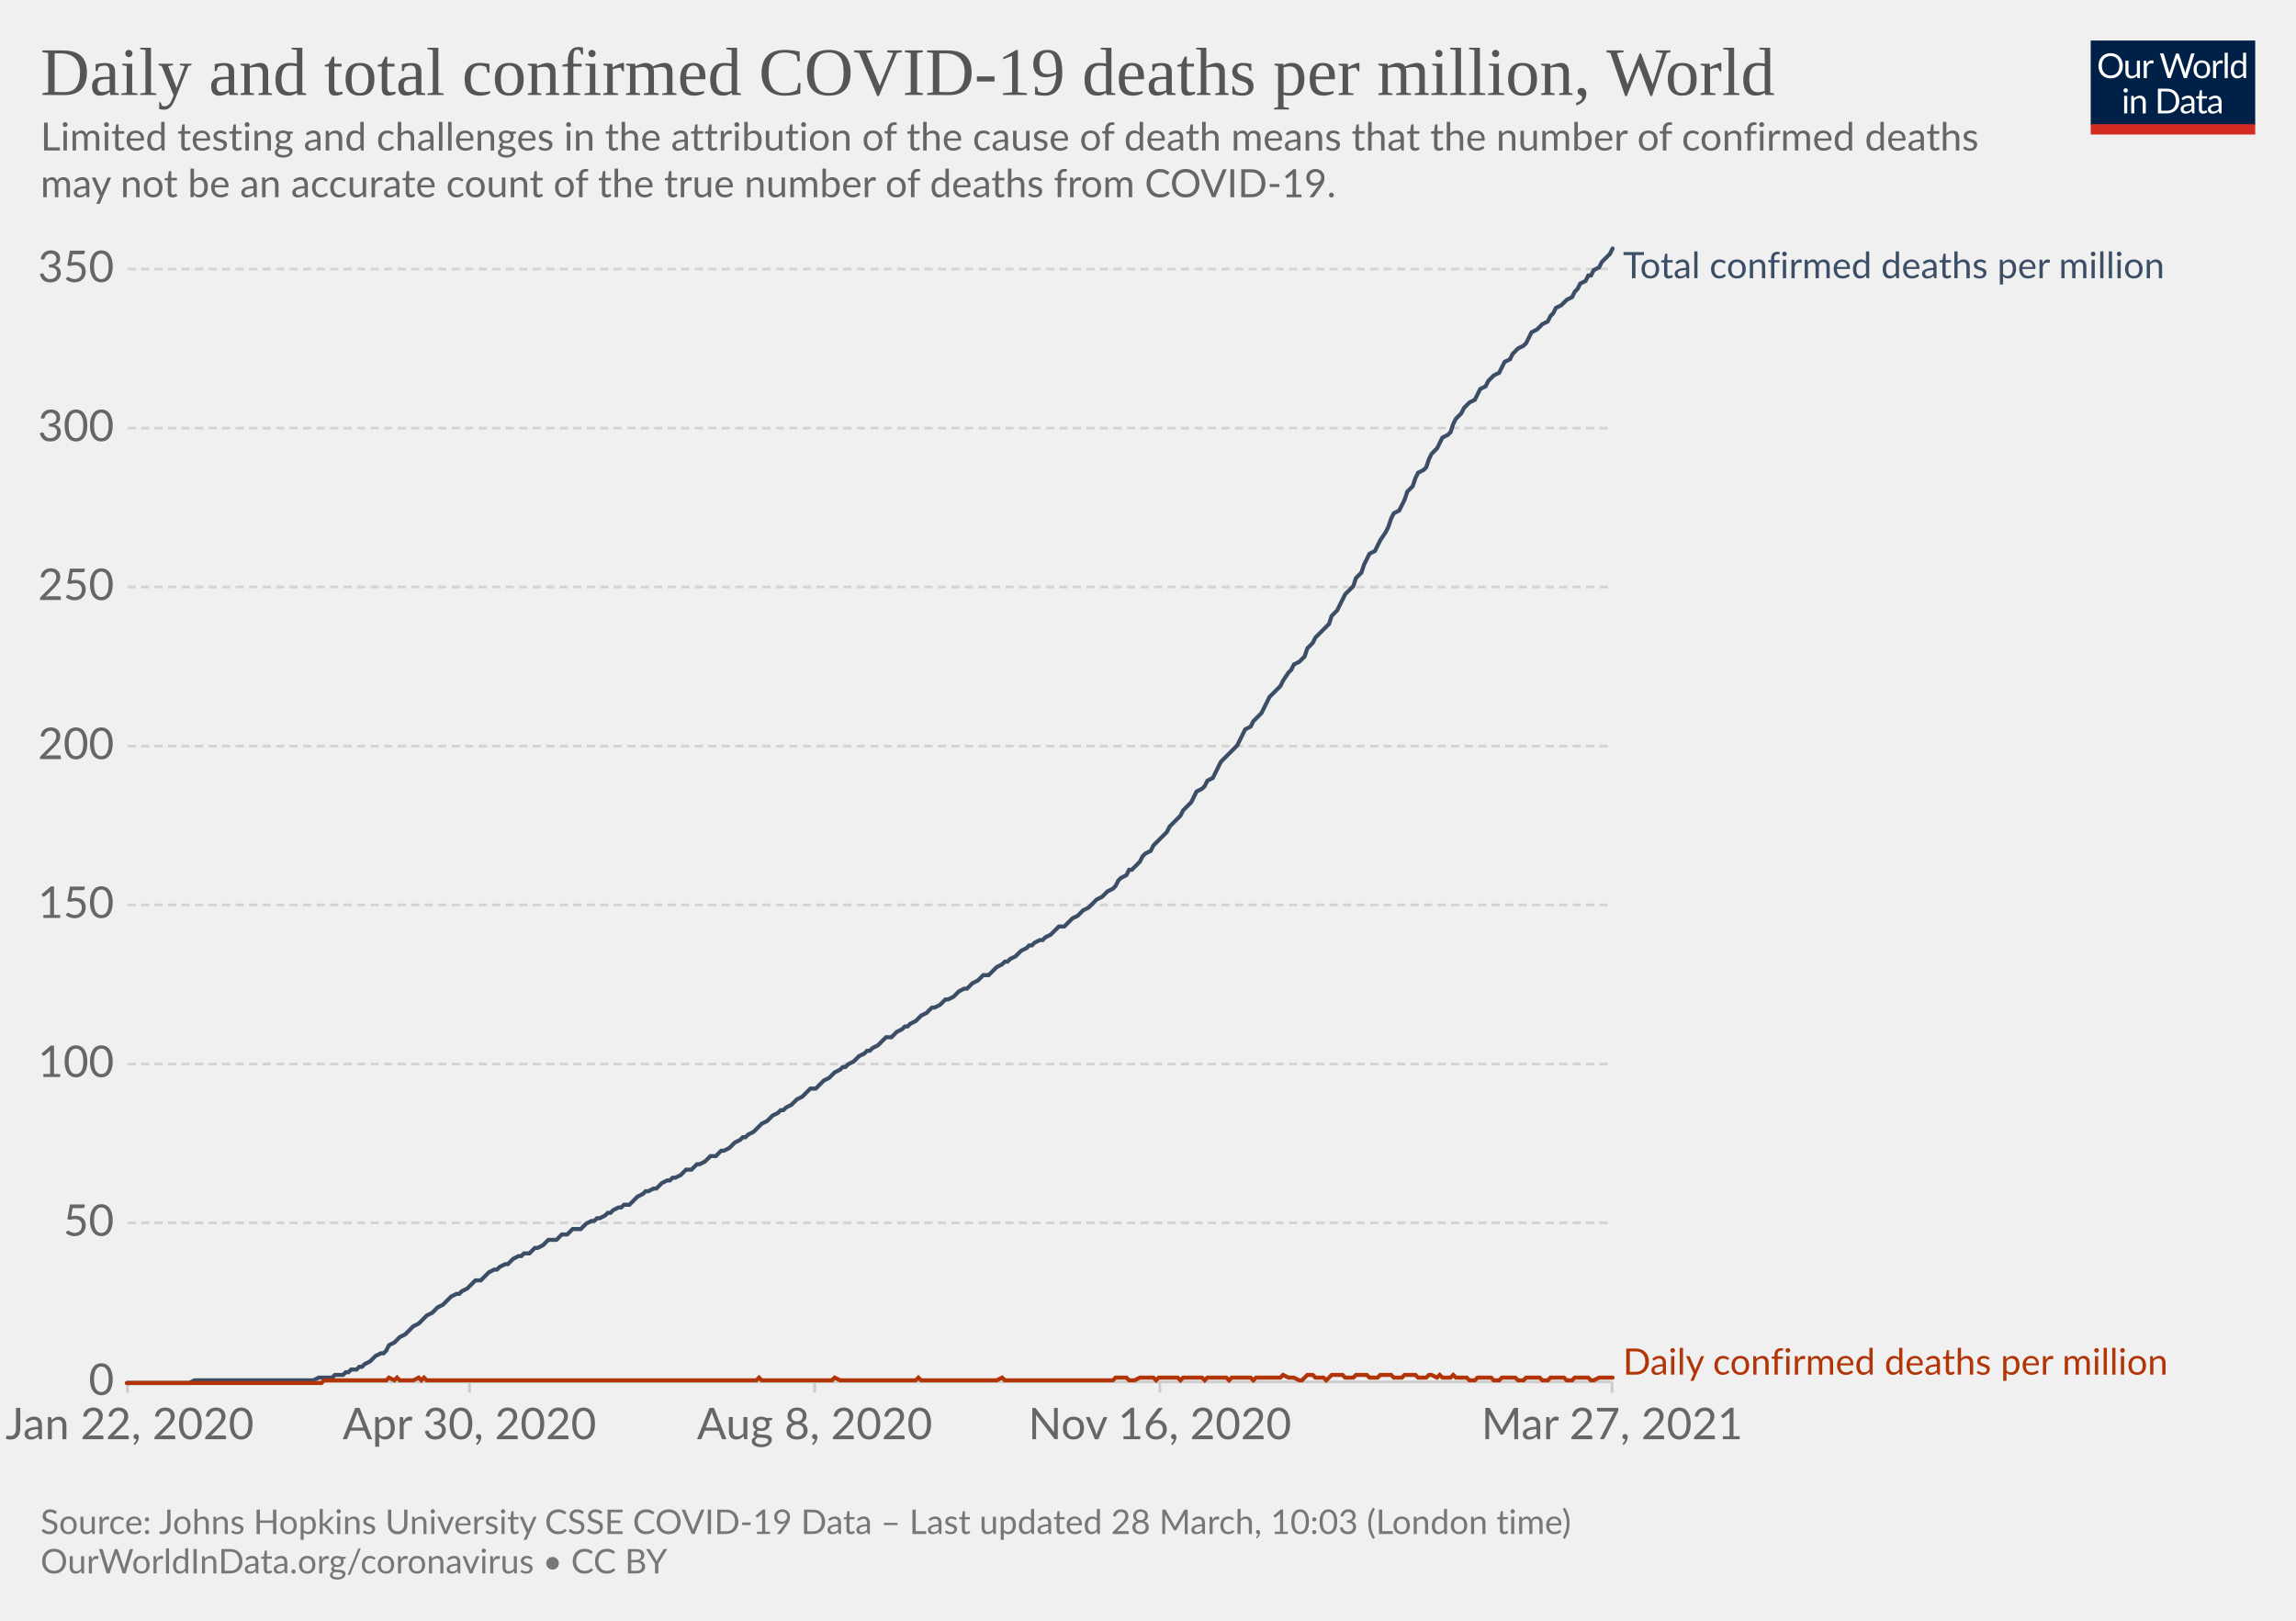
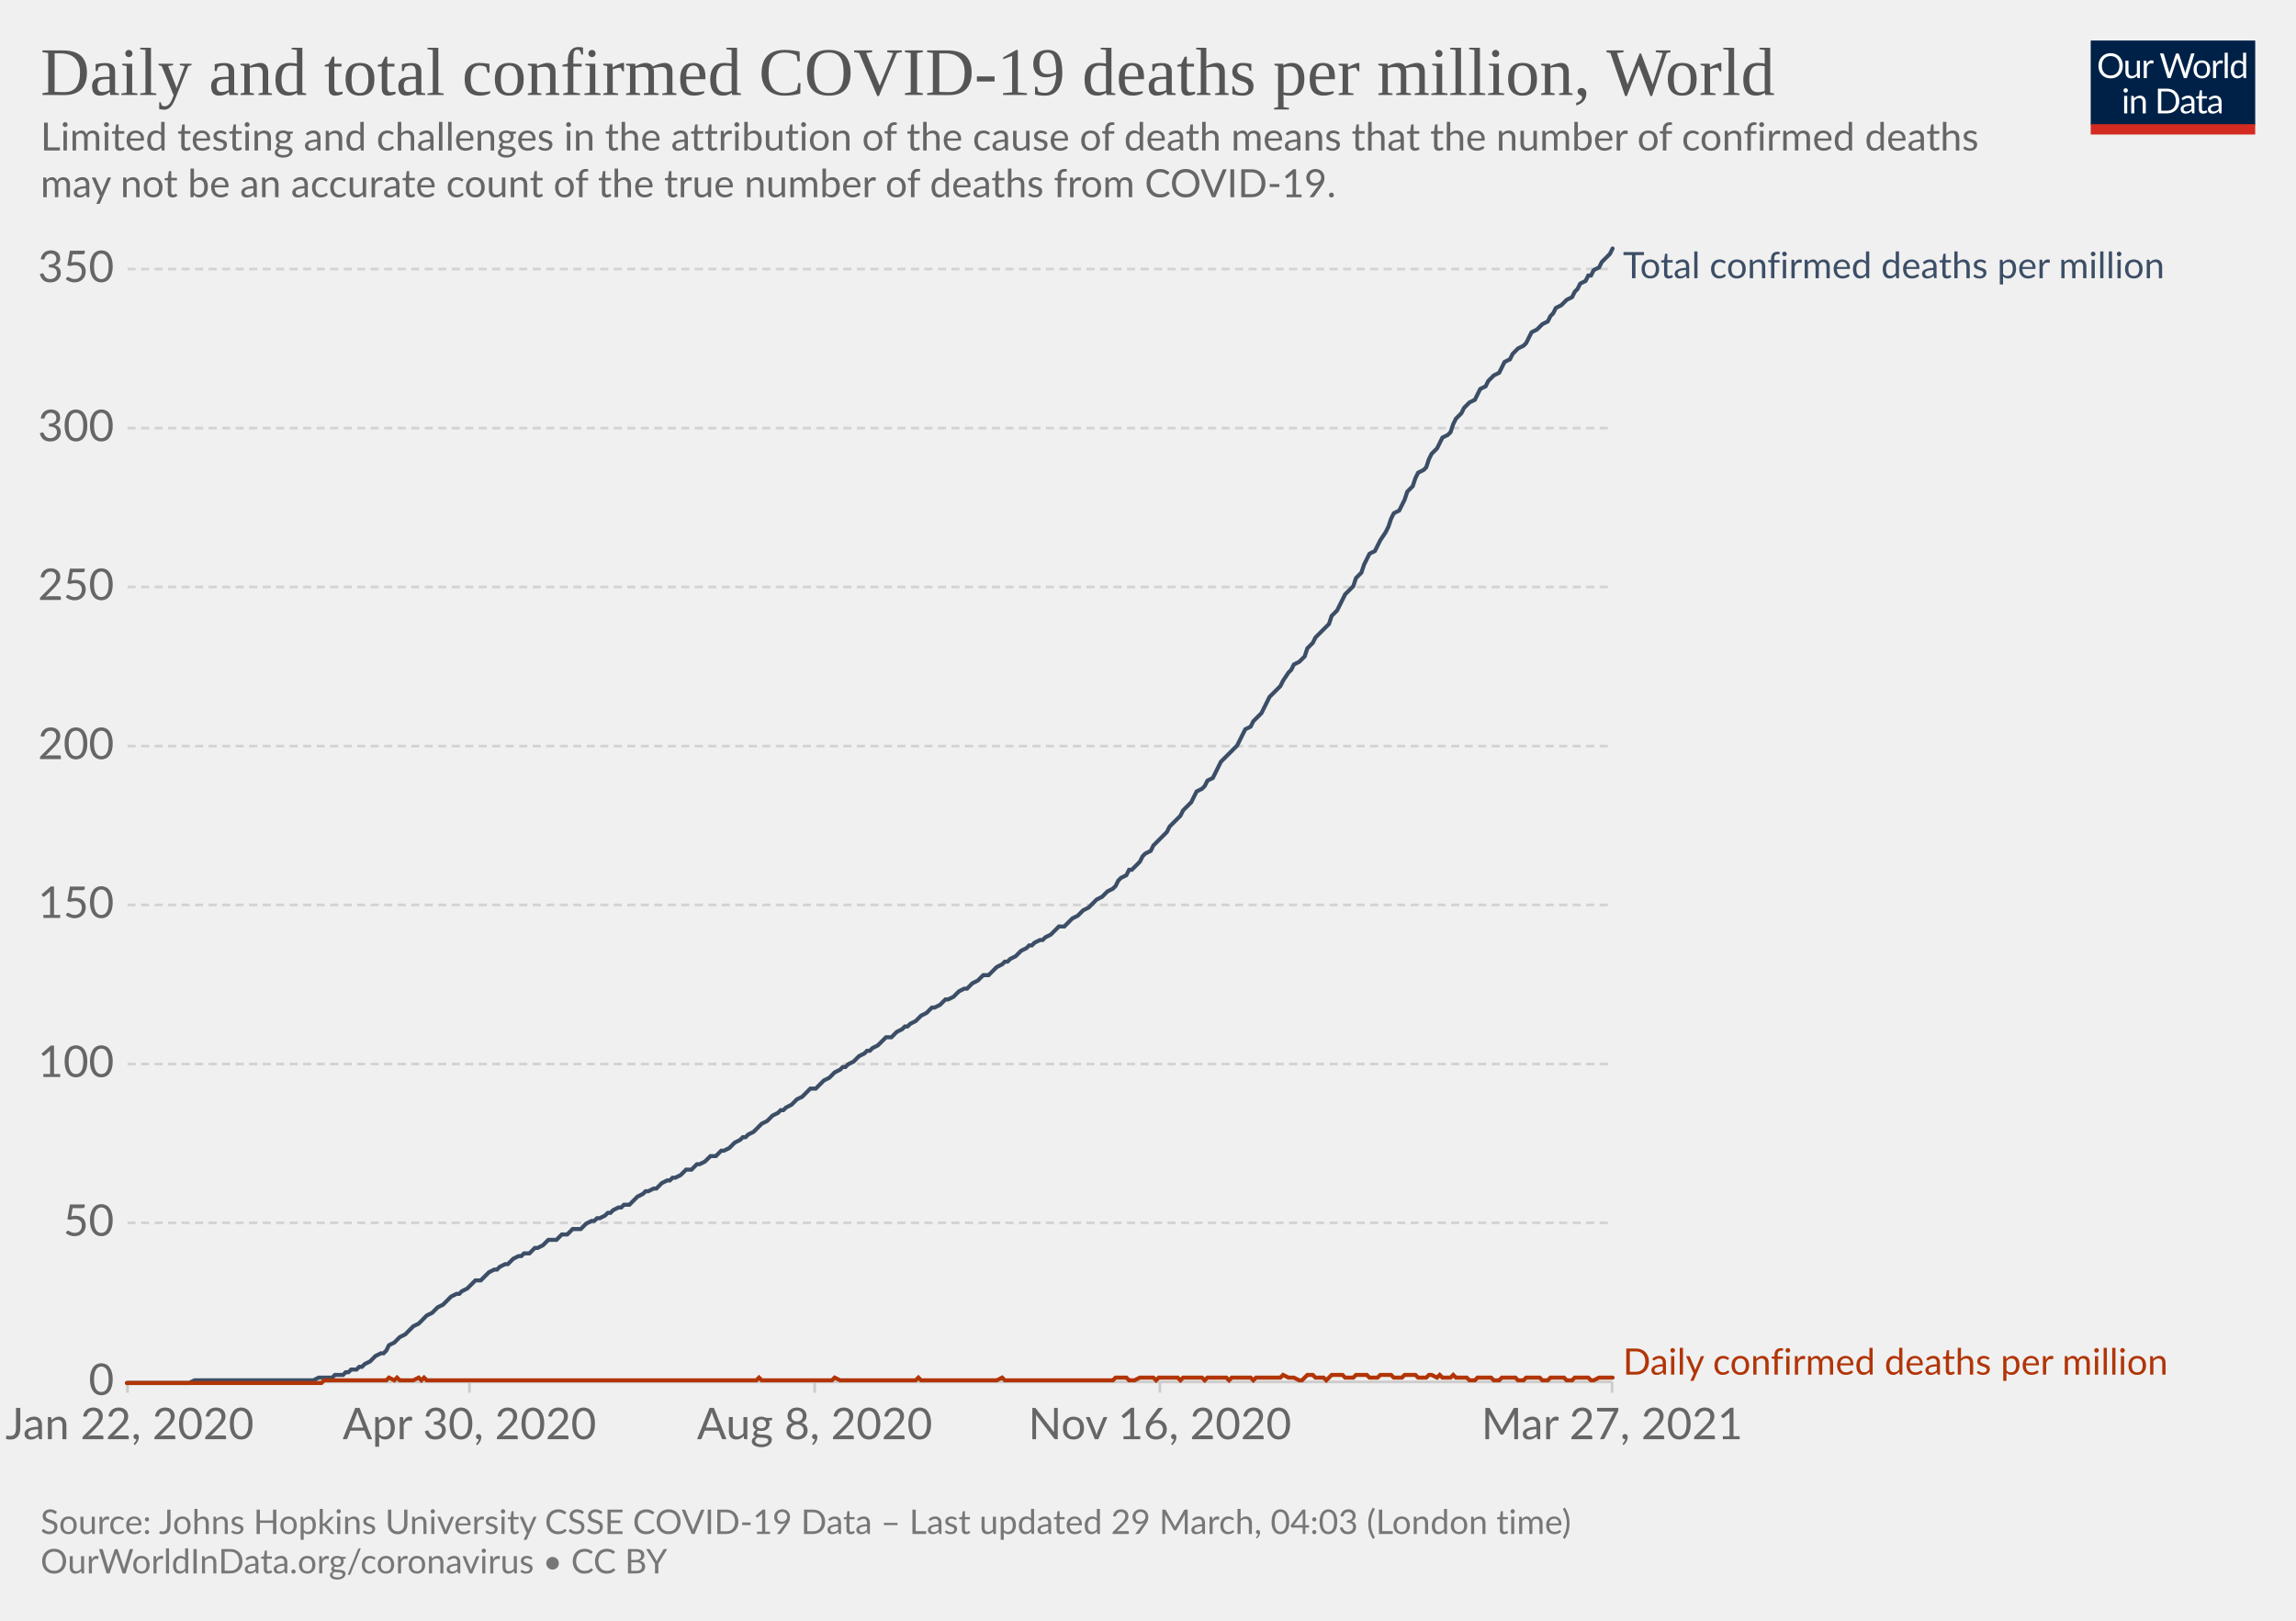
<svg xmlns="http://www.w3.org/2000/svg" version="1.1" style="background-color:#fff;-webkit-font-smoothing:antialiased" width="850" height="600" viewBox="0 0 850 600" font-family="Lato,'Helvetica Neue',Helvetica,Arial,sans-serif" font-size="18" text-rendering="optimizeLegibility">
  <g class="HeaderView">
    <g transform="matrix(.29 0 0 .29 774 15)">
      <svg className="owidLog" width="210" height="120" viewBox="0 0 210 120" fill="none">
        <g clip-path="url(#clip0)">
          <path d="M0 0h210v107.89H0V0z" fill="#002147" />
          <path d="M40.98 32.25c0 2.36-.38 4.53-1.12 6.51a14.26 14.26 0 01-8.1 8.4c-1.9.78-4.02 1.17-6.34 1.17a16.6 16.6 0 01-6.33-1.17 14.31 14.31 0 01-8.08-8.4 18.29 18.29 0 01-1.12-6.51c0-2.36.38-4.53 1.12-6.5.75-1.97 1.8-3.67 3.17-5.1a14.32 14.32 0 014.9-3.34c1.92-.8 4.03-1.19 6.34-1.19 2.32 0 4.43.4 6.34 1.19 1.92.8 3.56 1.9 4.93 3.34a14.87 14.87 0 013.17 5.1 18.1 18.1 0 011.12 6.5zm-4.38 0c0-1.94-.26-3.68-.8-5.22a10.91 10.91 0 00-2.24-3.89 9.68 9.68 0 00-3.52-2.46 11.95 11.95 0 00-4.62-.86c-1.68 0-3.21.28-4.6.86a9.88 9.88 0 00-3.54 2.46 10.91 10.91 0 00-2.24 3.9c-.53 1.53-.8 3.27-.8 5.2 0 1.94.27 3.68.8 5.22a11.17 11.17 0 002.24 3.9 10.01 10.01 0 003.55 2.44c1.38.56 2.9.83 4.6.83s3.24-.27 4.61-.83a9.8 9.8 0 003.52-2.44 11.17 11.17 0 002.25-3.9c.53-1.54.8-3.28.8-5.21zm26.22-6.54V48H60.5c-.56 0-.9-.27-1.05-.81l-.31-2.4a12.45 12.45 0 01-3.26 2.6c-1.2.64-2.58.96-4.13.96-1.22 0-2.3-.2-3.24-.6a6.52 6.52 0 01-2.33-1.7 7.37 7.37 0 01-1.43-2.67c-.3-1.04-.46-2.2-.46-3.45V25.7h3.91v14.22c0 1.68.38 2.99 1.15 3.91.77.93 1.96 1.39 3.54 1.39 1.16 0 2.24-.27 3.23-.82a10.42 10.42 0 002.8-2.28V25.7h3.91zm8.61 4.47a9.94 9.94 0 012.6-3.56 5.64 5.64 0 013.76-1.3c.47 0 .92.05 1.34.15.44.1.83.27 1.17.49l-.3 2.92c-.09.37-.3.55-.66.55-.2 0-.5-.04-.9-.13a6.21 6.21 0 00-3.24.18 4.23 4.23 0 00-1.47.92c-.42.4-.81.9-1.17 1.5-.33.58-.64 1.26-.92 2.02V48H67.7V25.71h2.25c.42 0 .72.08.88.25.16.16.27.44.33.83l.26 3.39zm61.16-13.7L122.75 48h-3.82l-7.99-24.05a21.95 21.95 0 01-.42-1.58 38.36 38.36 0 01-.44 1.58L102.05 48h-3.83L88.4 16.47h3.54c.38 0 .7.1.95.29.26.2.43.43.5.73l6.52 21.9.28 1.28.29 1.46.3-1.46.38-1.27 7.41-21.91c.1-.25.26-.48.51-.69.27-.22.58-.33.95-.33h1.23c.38 0 .69.1.92.29a1.77 1.77 0 01.53.73l7.4 21.9a28.4 28.4 0 01.68 2.62 29.52 29.52 0 01.52-2.61l6.54-21.91a1.31 1.31 0 01.48-.7c.27-.21.58-.32.95-.32h3.32zm9.35 8.88c1.63 0 3.1.27 4.4.82a9.43 9.43 0 015.46 5.94c.5 1.4.74 2.98.74 4.73 0 1.76-.25 3.34-.74 4.75a9.43 9.43 0 01-5.46 5.92c-1.3.52-2.77.79-4.4.79-1.64 0-3.12-.27-4.44-.8a9.42 9.42 0 01-3.35-2.3c-.92-1-1.63-2.2-2.13-3.61-.49-1.41-.73-3-.73-4.75s.24-3.33.73-4.73c.5-1.43 1.2-2.64 2.13-3.63a9.4 9.4 0 013.35-2.31c1.32-.55 2.8-.82 4.44-.82zm0 19.89c2.2 0 3.84-.73 4.93-2.2 1.08-1.48 1.63-3.54 1.63-6.18 0-2.66-.55-4.72-1.63-6.2-1.09-1.49-2.73-2.23-4.93-2.23-1.12 0-2.09.2-2.93.57a5.71 5.71 0 00-2.06 1.65 7.5 7.5 0 00-1.24 2.67c-.26 1.04-.4 2.22-.4 3.54 0 2.64.55 4.7 1.64 6.18 1.1 1.47 2.76 2.2 4.99 2.2zm17.97-15.07a9.94 9.94 0 012.6-3.56 5.64 5.64 0 013.76-1.3c.47 0 .91.05 1.34.15.44.1.83.27 1.16.49l-.28 2.92c-.09.37-.31.55-.66.55-.2 0-.5-.04-.9-.13a6.2 6.2 0 00-3.24.18 4.23 4.23 0 00-1.47.92c-.43.4-.82.9-1.17 1.5a13.1 13.1 0 00-.92 2.02V48h-3.94V25.71h2.24c.43 0 .72.08.88.25.17.16.28.44.33.83l.27 3.39zm15.04-14.59V48h-3.92V15.6h3.92zm19.55 15.43a6.22 6.22 0 00-2.38-2.05 6.7 6.7 0 00-2.86-.6c-2.07 0-3.66.75-4.77 2.23-1.12 1.48-1.68 3.6-1.68 6.33 0 1.46.13 2.7.38 3.74a7.29 7.29 0 001.1 2.56 4.35 4.35 0 001.78 1.45c.7.3 1.5.46 2.4.46 1.29 0 2.41-.3 3.36-.88a9.6 9.6 0 002.67-2.49V31.02zm3.91-15.43V48h-2.33c-.56 0-.9-.27-1.06-.81l-.35-2.71a12.13 12.13 0 01-3.25 2.77 8.28 8.28 0 01-4.23 1.06 7.31 7.31 0 01-6.14-2.9c-.73-.96-1.3-2.15-1.69-3.57a18.35 18.35 0 01.07-9.48 11.29 11.29 0 011.89-3.7 8.7 8.7 0 017.06-3.34 7.96 7.96 0 016.12 2.62V15.59h3.91zM46.61 70.71V93H42.7V70.71h3.91zm.84-7c0 .39-.08.75-.24 1.09a2.81 2.81 0 01-1.52 1.47 2.67 2.67 0 01-2.16 0 2.9 2.9 0 01-1.45-1.47 2.67 2.67 0 010-2.16c.15-.35.35-.65.6-.9.25-.27.53-.47.85-.62a2.67 2.67 0 012.16 0c.35.15.65.35.9.62.27.25.47.55.62.9.16.34.24.7.24 1.08zm7.97 10.24c.49-.54 1-1.04 1.54-1.48a9.85 9.85 0 013.66-1.84 8.96 8.96 0 015.43.35c.94.4 1.72.97 2.33 1.71a7.36 7.36 0 011.43 2.67c.32 1.04.49 2.19.49 3.45V93h-3.94V78.81c0-1.69-.4-3-1.17-3.92-.76-.93-1.93-1.4-3.5-1.4a6.6 6.6 0 00-3.25.83c-1 .56-1.92 1.31-2.77 2.27V93h-3.94V70.71h2.35c.56 0 .9.28 1.04.82l.3 2.42zm57.7 3.3c0 2.36-.37 4.5-1.11 6.44a14.3 14.3 0 01-3.17 4.98 14.1 14.1 0 01-4.93 3.2c-1.9.76-4.02 1.13-6.33 1.13H85.8V61.47h11.77c2.31 0 4.42.39 6.33 1.15a13.8 13.8 0 018.1 8.18 17.75 17.75 0 011.12 6.45zm-4.37 0c0-1.94-.26-3.67-.8-5.2a10.94 10.94 0 00-2.23-3.87 9.57 9.57 0 00-3.53-2.42 12.23 12.23 0 00-4.61-.83h-7.5v24.62h7.5c1.7 0 3.24-.28 4.61-.84a9.7 9.7 0 003.53-2.4 10.94 10.94 0 002.24-3.87c.53-1.53.8-3.26.8-5.2zm19.8 5.72c-1.8.06-3.34.2-4.62.44-1.26.22-2.3.51-3.1.88-.8.36-1.37.8-1.74 1.3-.35.5-.53 1.05-.53 1.67 0 .58.1 1.1.3 1.52a3 3 0 00.76 1.05c.34.27.73.46 1.17.6a6.13 6.13 0 001.45.17 7.28 7.28 0 003.5-.81 11.95 11.95 0 002.82-2.2v-4.62zm-12.65-9.11a12.73 12.73 0 013.98-2.66c1.43-.59 3-.88 4.73-.88 1.25 0 2.36.2 3.33.61a6.81 6.81 0 013.94 4.38c.33 1.04.5 2.19.5 3.43V93h-1.74a1.8 1.8 0 01-.88-.18c-.2-.13-.36-.38-.48-.74l-.44-2.12-1.72 1.46a9.48 9.48 0 01-3.74 1.7c-.69.15-1.46.23-2.3.23-.87 0-1.69-.12-2.45-.35a5.34 5.34 0 01-3.34-2.93 6.64 6.64 0 01-.49-2.64c0-.88.25-1.72.73-2.53a6.33 6.33 0 012.35-2.17c1.09-.63 2.5-1.15 4.25-1.54 1.75-.41 3.89-.65 6.42-.7v-1.75c0-1.73-.37-3.03-1.12-3.91-.75-.9-1.84-1.34-3.28-1.34-.97 0-1.78.12-2.44.37-.64.23-1.2.5-1.7.81l-1.23.82c-.33.23-.67.35-1 .35-.27 0-.5-.07-.69-.2a2.1 2.1 0 01-.48-.53l-.7-1.25zm27.67 19.5c-1.76 0-3.12-.5-4.07-1.48-.94-.98-1.41-2.4-1.41-4.25V74h-2.68a.9.9 0 01-.6-.2c-.16-.14-.24-.36-.24-.66v-1.56l3.65-.46.9-6.89a.9.9 0 01.29-.52.88.88 0 01.62-.22H142v7.67h6.44V74H142v13.38c0 .94.22 1.63.68 2.09.45.45 1.04.68 1.76.68a3.21 3.21 0 001.85-.53l.55-.35c.16-.12.3-.18.41-.18.2 0 .4.13.55.38l1.15 1.87a7.45 7.45 0 01-2.44 1.5 8.53 8.53 0 01-2.95.52zm19.68-10.4c-1.8.07-3.34.21-4.62.45-1.26.22-2.3.51-3.1.88-.8.36-1.37.8-1.74 1.3-.35.5-.53 1.05-.53 1.67 0 .58.1 1.1.3 1.52a2.9 2.9 0 00.76 1.05c.34.27.73.46 1.17.6a6.13 6.13 0 001.45.17 7.3 7.3 0 003.5-.81 12.04 12.04 0 002.82-2.2v-4.62zm-12.65-9.1a12.72 12.72 0 013.99-2.66c1.42-.59 3-.88 4.72-.88 1.25 0 2.36.2 3.33.61a6.81 6.81 0 013.94 4.38c.33 1.04.5 2.19.5 3.43V93h-1.74a1.8 1.8 0 01-.88-.18c-.2-.13-.36-.38-.48-.74l-.44-2.12-1.72 1.46a9.48 9.48 0 01-3.74 1.7c-.69.15-1.46.23-2.3.23-.87 0-1.69-.12-2.45-.35a5.33 5.33 0 01-3.34-2.93 6.62 6.62 0 01-.49-2.64c0-.88.25-1.72.73-2.53a6.33 6.33 0 012.35-2.17c1.09-.63 2.5-1.15 4.25-1.54a31.2 31.2 0 016.42-.7v-1.75c0-1.73-.37-3.03-1.12-3.91-.75-.9-1.84-1.34-3.28-1.34-.97 0-1.78.12-2.44.37-.64.23-1.2.5-1.7.81l-1.22.82c-.34.23-.68.35-1.02.35-.26 0-.49-.07-.68-.2a1.88 1.88 0 01-.48-.53l-.7-1.25zM40.98 32.25c0 2.36-.38 4.53-1.12 6.51a14.26 14.26 0 01-8.1 8.4c-1.9.78-4.02 1.17-6.34 1.17a16.6 16.6 0 01-6.33-1.17 14.31 14.31 0 01-8.08-8.4 18.29 18.29 0 01-1.12-6.51c0-2.36.38-4.53 1.12-6.5.75-1.97 1.8-3.67 3.17-5.1a14.32 14.32 0 014.9-3.34c1.92-.8 4.03-1.19 6.34-1.19 2.32 0 4.43.4 6.34 1.19 1.92.8 3.56 1.9 4.93 3.34a14.87 14.87 0 013.17 5.1 18.1 18.1 0 011.12 6.5zm-4.38 0c0-1.94-.26-3.68-.8-5.22a10.91 10.91 0 00-2.24-3.89 9.68 9.68 0 00-3.52-2.46 11.95 11.95 0 00-4.62-.86c-1.68 0-3.21.28-4.6.86a9.88 9.88 0 00-3.54 2.46 10.91 10.91 0 00-2.24 3.9c-.53 1.53-.8 3.27-.8 5.2 0 1.94.27 3.68.8 5.22a11.17 11.17 0 002.24 3.9 10.01 10.01 0 003.55 2.44c1.38.56 2.9.83 4.6.83s3.24-.27 4.61-.83a9.8 9.8 0 003.52-2.44 11.17 11.17 0 002.25-3.9c.53-1.54.8-3.28.8-5.21zm26.22-6.54V48H60.5c-.56 0-.9-.27-1.05-.81l-.31-2.4a12.45 12.45 0 01-3.26 2.6c-1.2.64-2.58.96-4.13.96-1.22 0-2.3-.2-3.24-.6a6.52 6.52 0 01-2.33-1.7 7.37 7.37 0 01-1.43-2.67c-.3-1.04-.46-2.2-.46-3.45V25.7h3.91v14.22c0 1.68.38 2.99 1.15 3.91.77.93 1.96 1.39 3.54 1.39 1.16 0 2.24-.27 3.23-.82a10.42 10.42 0 002.8-2.28V25.7h3.91zm8.61 4.47a9.94 9.94 0 012.6-3.56 5.64 5.64 0 013.76-1.3c.47 0 .92.05 1.34.15.44.1.83.27 1.17.49l-.3 2.92c-.09.37-.3.55-.66.55-.2 0-.5-.04-.9-.13a6.21 6.21 0 00-3.24.18 4.23 4.23 0 00-1.47.92c-.42.4-.81.9-1.17 1.5-.33.58-.64 1.26-.92 2.02V48H67.7V25.71h2.25c.42 0 .72.08.88.25.16.16.27.44.33.83l.26 3.39zm61.16-13.7L122.75 48h-3.82l-7.99-24.05a21.95 21.95 0 01-.42-1.58 38.36 38.36 0 01-.44 1.58L102.05 48h-3.83L88.4 16.47h3.54c.38 0 .7.1.95.29.26.2.43.43.5.73l6.52 21.9.28 1.28.29 1.46.3-1.46.38-1.27 7.41-21.91c.1-.25.26-.48.51-.69.27-.22.58-.33.95-.33h1.23c.38 0 .69.1.92.29a1.77 1.77 0 01.53.73l7.4 21.9a28.4 28.4 0 01.68 2.62 29.52 29.52 0 01.52-2.61l6.54-21.91a1.31 1.31 0 01.48-.7c.27-.21.58-.32.95-.32h3.32zm9.35 8.88c1.63 0 3.1.27 4.4.82a9.43 9.43 0 015.46 5.94c.5 1.4.74 2.98.74 4.73 0 1.76-.25 3.34-.74 4.75a9.43 9.43 0 01-5.46 5.92c-1.3.52-2.77.79-4.4.79-1.64 0-3.12-.27-4.44-.8a9.42 9.42 0 01-3.35-2.3c-.92-1-1.63-2.2-2.13-3.61-.49-1.41-.73-3-.73-4.75s.24-3.33.73-4.73c.5-1.43 1.2-2.64 2.13-3.63a9.4 9.4 0 013.35-2.31c1.32-.55 2.8-.82 4.44-.82zm0 19.89c2.2 0 3.84-.73 4.93-2.2 1.08-1.48 1.63-3.54 1.63-6.18 0-2.66-.55-4.72-1.63-6.2-1.09-1.49-2.73-2.23-4.93-2.23-1.12 0-2.09.2-2.93.57a5.71 5.71 0 00-2.06 1.65 7.5 7.5 0 00-1.24 2.67c-.26 1.04-.4 2.22-.4 3.54 0 2.64.55 4.7 1.64 6.18 1.1 1.47 2.76 2.2 4.99 2.2zm17.97-15.07a9.94 9.94 0 012.6-3.56 5.64 5.64 0 013.76-1.3c.47 0 .91.05 1.34.15.44.1.83.27 1.16.49l-.28 2.92c-.09.37-.31.55-.66.55-.2 0-.5-.04-.9-.13a6.2 6.2 0 00-3.24.18 4.23 4.23 0 00-1.47.92c-.43.4-.82.9-1.17 1.5a13.1 13.1 0 00-.92 2.02V48h-3.94V25.71h2.24c.43 0 .72.08.88.25.17.16.28.44.33.83l.27 3.39zm15.04-14.59V48h-3.92V15.6h3.92zm19.55 15.43a6.22 6.22 0 00-2.38-2.05 6.7 6.7 0 00-2.86-.6c-2.07 0-3.66.75-4.77 2.23-1.12 1.48-1.68 3.6-1.68 6.33 0 1.46.13 2.7.38 3.74a7.29 7.29 0 001.1 2.56 4.35 4.35 0 001.78 1.45c.7.3 1.5.46 2.4.46 1.29 0 2.41-.3 3.36-.88a9.6 9.6 0 002.67-2.49V31.02zm3.91-15.43V48h-2.33c-.56 0-.9-.27-1.06-.81l-.35-2.71a12.13 12.13 0 01-3.25 2.77 8.28 8.28 0 01-4.23 1.06 7.31 7.31 0 01-6.14-2.9c-.73-.96-1.3-2.15-1.69-3.57a18.35 18.35 0 01.07-9.48 11.29 11.29 0 011.89-3.7 8.7 8.7 0 017.06-3.34 7.96 7.96 0 016.12 2.62V15.59h3.91zM46.61 70.71V93H42.7V70.71h3.91zm.84-7c0 .39-.08.75-.24 1.09a2.81 2.81 0 01-1.52 1.47 2.67 2.67 0 01-2.16 0 2.9 2.9 0 01-1.45-1.47 2.67 2.67 0 010-2.16c.15-.35.35-.65.6-.9.25-.27.53-.47.85-.62a2.67 2.67 0 012.16 0c.35.15.65.35.9.62.27.25.47.55.62.9.16.34.24.7.24 1.08zm7.97 10.24c.49-.54 1-1.04 1.54-1.48a9.85 9.85 0 013.66-1.84 8.96 8.96 0 015.43.35c.94.4 1.72.97 2.33 1.71a7.36 7.36 0 011.43 2.67c.32 1.04.49 2.19.49 3.45V93h-3.94V78.81c0-1.69-.4-3-1.17-3.92-.76-.93-1.93-1.4-3.5-1.4a6.6 6.6 0 00-3.25.83c-1 .56-1.92 1.31-2.77 2.27V93h-3.94V70.71h2.35c.56 0 .9.28 1.04.82l.3 2.42zm57.7 3.3c0 2.36-.37 4.5-1.11 6.44a14.3 14.3 0 01-3.17 4.98 14.1 14.1 0 01-4.93 3.2c-1.9.76-4.02 1.13-6.33 1.13H85.8V61.47h11.77c2.31 0 4.42.39 6.33 1.15a13.8 13.8 0 018.1 8.18 17.75 17.75 0 011.12 6.45zm-4.37 0c0-1.94-.26-3.67-.8-5.2a10.94 10.94 0 00-2.23-3.87 9.57 9.57 0 00-3.53-2.42 12.23 12.23 0 00-4.61-.83h-7.5v24.62h7.5c1.7 0 3.24-.28 4.61-.84a9.7 9.7 0 003.53-2.4 10.94 10.94 0 002.24-3.87c.53-1.53.8-3.26.8-5.2zm19.8 5.72c-1.8.06-3.34.2-4.62.44-1.26.22-2.3.51-3.1.88-.8.36-1.37.8-1.74 1.3-.35.5-.53 1.05-.53 1.67 0 .58.1 1.1.3 1.52a3 3 0 00.76 1.05c.34.27.73.46 1.17.6a6.13 6.13 0 001.45.17 7.28 7.28 0 003.5-.81 11.95 11.95 0 002.82-2.2v-4.62zm-12.65-9.11a12.73 12.73 0 013.98-2.66c1.43-.59 3-.88 4.73-.88 1.25 0 2.36.2 3.33.61a6.81 6.81 0 013.94 4.38c.33 1.04.5 2.19.5 3.43V93h-1.74a1.8 1.8 0 01-.88-.18c-.2-.13-.36-.38-.48-.74l-.44-2.12-1.72 1.46a9.48 9.48 0 01-3.74 1.7c-.69.15-1.46.23-2.3.23-.87 0-1.69-.12-2.45-.35a5.34 5.34 0 01-3.34-2.93 6.64 6.64 0 01-.49-2.64c0-.88.25-1.72.73-2.53a6.33 6.33 0 012.35-2.17c1.09-.63 2.5-1.15 4.25-1.54 1.75-.41 3.89-.65 6.42-.7v-1.75c0-1.73-.37-3.03-1.12-3.91-.75-.9-1.84-1.34-3.28-1.34-.97 0-1.78.12-2.44.37-.64.23-1.2.5-1.7.81l-1.23.82c-.33.23-.67.35-1 .35-.27 0-.5-.07-.69-.2a2.1 2.1 0 01-.48-.53l-.7-1.25zm27.67 19.5c-1.76 0-3.12-.5-4.07-1.48-.94-.98-1.41-2.4-1.41-4.25V74h-2.68a.9.9 0 01-.6-.2c-.16-.14-.24-.36-.24-.66v-1.56l3.65-.46.9-6.89a.9.9 0 01.29-.52.88.88 0 01.62-.22H142v7.67h6.44V74H142v13.38c0 .94.22 1.63.68 2.09.45.45 1.04.68 1.76.68a3.21 3.21 0 001.85-.53l.55-.35c.16-.12.3-.18.41-.18.2 0 .4.13.55.38l1.15 1.87a7.45 7.45 0 01-2.44 1.5 8.53 8.53 0 01-2.95.52zm19.68-10.4c-1.8.07-3.34.21-4.62.45-1.26.22-2.3.51-3.1.88-.8.36-1.37.8-1.74 1.3-.35.5-.53 1.05-.53 1.67 0 .58.1 1.1.3 1.52a2.9 2.9 0 00.76 1.05c.34.27.73.46 1.17.6a6.13 6.13 0 001.45.17 7.3 7.3 0 003.5-.81 12.04 12.04 0 002.82-2.2v-4.62zm-12.65-9.1a12.72 12.72 0 013.99-2.66c1.42-.59 3-.88 4.72-.88 1.25 0 2.36.2 3.33.61a6.81 6.81 0 013.94 4.38c.33 1.04.5 2.19.5 3.43V93h-1.74a1.8 1.8 0 01-.88-.18c-.2-.13-.36-.38-.48-.74l-.44-2.12-1.72 1.46a9.48 9.48 0 01-3.74 1.7c-.69.15-1.46.23-2.3.23-.87 0-1.69-.12-2.45-.35a5.33 5.33 0 01-3.34-2.93 6.62 6.62 0 01-.49-2.64c0-.88.25-1.72.73-2.53a6.33 6.33 0 012.35-2.17c1.09-.63 2.5-1.15 4.25-1.54a31.2 31.2 0 016.42-.7v-1.75c0-1.73-.37-3.03-1.12-3.91-.75-.9-1.84-1.34-3.28-1.34-.97 0-1.78.12-2.44.37-.64.23-1.2.5-1.7.81l-1.22.82c-.34.23-.68.35-1.02.35-.26 0-.49-.07-.68-.2a1.88 1.88 0 01-.48-.53l-.7-1.25zM40.98 32.25c0 2.36-.38 4.53-1.12 6.51a14.26 14.26 0 01-8.1 8.4c-1.9.78-4.02 1.17-6.34 1.17a16.6 16.6 0 01-6.33-1.17 14.31 14.31 0 01-8.08-8.4 18.29 18.29 0 01-1.12-6.51c0-2.36.38-4.53 1.12-6.5.75-1.97 1.8-3.67 3.17-5.1a14.32 14.32 0 014.9-3.34c1.92-.8 4.03-1.19 6.34-1.19 2.32 0 4.43.4 6.34 1.19 1.92.8 3.56 1.9 4.93 3.34a14.87 14.87 0 013.17 5.1 18.1 18.1 0 011.12 6.5zm-4.38 0c0-1.94-.26-3.68-.8-5.22a10.91 10.91 0 00-2.24-3.89 9.68 9.68 0 00-3.52-2.46 11.95 11.95 0 00-4.62-.86c-1.68 0-3.21.28-4.6.86a9.88 9.88 0 00-3.54 2.46 10.91 10.91 0 00-2.24 3.9c-.53 1.53-.8 3.27-.8 5.2 0 1.94.27 3.68.8 5.22a11.17 11.17 0 002.24 3.9 10.01 10.01 0 003.55 2.44c1.38.56 2.9.83 4.6.83s3.24-.27 4.61-.83a9.8 9.8 0 003.52-2.44 11.17 11.17 0 002.25-3.9c.53-1.54.8-3.28.8-5.21zm26.22-6.54V48H60.5c-.56 0-.9-.27-1.05-.81l-.31-2.4a12.45 12.45 0 01-3.26 2.6c-1.2.64-2.58.96-4.13.96-1.22 0-2.3-.2-3.24-.6a6.52 6.52 0 01-2.33-1.7 7.37 7.37 0 01-1.43-2.67c-.3-1.04-.46-2.2-.46-3.45V25.7h3.91v14.22c0 1.68.38 2.99 1.15 3.91.77.93 1.96 1.39 3.54 1.39 1.16 0 2.24-.27 3.23-.82a10.42 10.42 0 002.8-2.28V25.7h3.91zm8.61 4.47a9.94 9.94 0 012.6-3.56 5.64 5.64 0 013.76-1.3c.47 0 .92.05 1.34.15.44.1.83.27 1.17.49l-.3 2.92c-.09.37-.3.55-.66.55-.2 0-.5-.04-.9-.13a6.21 6.21 0 00-3.24.18 4.23 4.23 0 00-1.47.92c-.42.4-.81.9-1.17 1.5-.33.58-.64 1.26-.92 2.02V48H67.7V25.71h2.25c.42 0 .72.08.88.25.16.16.27.44.33.83l.26 3.39zm61.16-13.7L122.75 48h-3.82l-7.99-24.05a21.95 21.95 0 01-.42-1.58 38.36 38.36 0 01-.44 1.58L102.05 48h-3.83L88.4 16.47h3.54c.38 0 .7.1.95.29.26.2.43.43.5.73l6.52 21.9.28 1.28.29 1.46.3-1.46.38-1.27 7.41-21.91c.1-.25.26-.48.51-.69.27-.22.58-.33.95-.33h1.23c.38 0 .69.1.92.29a1.77 1.77 0 01.53.73l7.4 21.9a28.4 28.4 0 01.68 2.62 29.52 29.52 0 01.52-2.61l6.54-21.91a1.31 1.31 0 01.48-.7c.27-.21.58-.32.95-.32h3.32zm9.35 8.88c1.63 0 3.1.27 4.4.82a9.43 9.43 0 015.46 5.94c.5 1.4.74 2.98.74 4.73 0 1.76-.25 3.34-.74 4.75a9.43 9.43 0 01-5.46 5.92c-1.3.52-2.77.79-4.4.79-1.64 0-3.12-.27-4.44-.8a9.42 9.42 0 01-3.35-2.3c-.92-1-1.63-2.2-2.13-3.61-.49-1.41-.73-3-.73-4.75s.24-3.33.73-4.73c.5-1.43 1.2-2.64 2.13-3.63a9.4 9.4 0 013.35-2.31c1.32-.55 2.8-.82 4.44-.82zm0 19.89c2.2 0 3.84-.73 4.93-2.2 1.08-1.48 1.63-3.54 1.63-6.18 0-2.66-.55-4.72-1.63-6.2-1.09-1.49-2.73-2.23-4.93-2.23-1.12 0-2.09.2-2.93.57a5.71 5.71 0 00-2.06 1.65 7.5 7.5 0 00-1.24 2.67c-.26 1.04-.4 2.22-.4 3.54 0 2.64.55 4.7 1.64 6.18 1.1 1.47 2.76 2.2 4.99 2.2zm17.97-15.07a9.94 9.94 0 012.6-3.56 5.64 5.64 0 013.76-1.3c.47 0 .91.05 1.34.15.44.1.83.27 1.16.49l-.28 2.92c-.09.37-.31.55-.66.55-.2 0-.5-.04-.9-.13a6.2 6.2 0 00-3.24.18 4.23 4.23 0 00-1.47.92c-.43.4-.82.9-1.17 1.5a13.1 13.1 0 00-.92 2.02V48h-3.94V25.71h2.24c.43 0 .72.08.88.25.17.16.28.44.33.83l.27 3.39zm15.04-14.59V48h-3.92V15.6h3.92zm19.55 15.43a6.22 6.22 0 00-2.38-2.05 6.7 6.7 0 00-2.86-.6c-2.07 0-3.66.75-4.77 2.23-1.12 1.48-1.68 3.6-1.68 6.33 0 1.46.13 2.7.38 3.74a7.29 7.29 0 001.1 2.56 4.35 4.35 0 001.78 1.45c.7.3 1.5.46 2.4.46 1.29 0 2.41-.3 3.36-.88a9.6 9.6 0 002.67-2.49V31.02zm3.91-15.43V48h-2.33c-.56 0-.9-.27-1.06-.81l-.35-2.71a12.13 12.13 0 01-3.25 2.77 8.28 8.28 0 01-4.23 1.06 7.31 7.31 0 01-6.14-2.9c-.73-.96-1.3-2.15-1.69-3.57a18.35 18.35 0 01.07-9.48 11.29 11.29 0 011.89-3.7 8.7 8.7 0 017.06-3.34 7.96 7.96 0 016.12 2.62V15.59h3.91zM46.61 70.71V93H42.7V70.71h3.91zm.84-7c0 .39-.08.75-.24 1.09a2.81 2.81 0 01-1.52 1.47 2.67 2.67 0 01-2.16 0 2.9 2.9 0 01-1.45-1.47 2.67 2.67 0 010-2.16c.15-.35.35-.65.6-.9.25-.27.53-.47.85-.62a2.67 2.67 0 012.16 0c.35.15.65.35.9.62.27.25.47.55.62.9.16.34.24.7.24 1.08zm7.97 10.24c.49-.54 1-1.04 1.54-1.48a9.85 9.85 0 013.66-1.84 8.96 8.96 0 015.43.35c.94.4 1.72.97 2.33 1.71a7.36 7.36 0 011.43 2.67c.32 1.04.49 2.19.49 3.45V93h-3.94V78.81c0-1.69-.4-3-1.17-3.92-.76-.93-1.93-1.4-3.5-1.4a6.6 6.6 0 00-3.25.83c-1 .56-1.92 1.31-2.77 2.27V93h-3.94V70.71h2.35c.56 0 .9.28 1.04.82l.3 2.42zm57.7 3.3c0 2.36-.37 4.5-1.11 6.44a14.3 14.3 0 01-3.17 4.98 14.1 14.1 0 01-4.93 3.2c-1.9.76-4.02 1.13-6.33 1.13H85.8V61.47h11.77c2.31 0 4.42.39 6.33 1.15a13.8 13.8 0 018.1 8.18 17.75 17.75 0 011.12 6.45zm-4.37 0c0-1.94-.26-3.67-.8-5.2a10.94 10.94 0 00-2.23-3.87 9.57 9.57 0 00-3.53-2.42 12.23 12.23 0 00-4.61-.83h-7.5v24.62h7.5c1.7 0 3.24-.28 4.61-.84a9.7 9.7 0 003.53-2.4 10.94 10.94 0 002.24-3.87c.53-1.53.8-3.26.8-5.2zm19.8 5.72c-1.8.06-3.34.2-4.62.44-1.26.22-2.3.51-3.1.88-.8.36-1.37.8-1.74 1.3-.35.5-.53 1.05-.53 1.67 0 .58.1 1.1.3 1.52a3 3 0 00.76 1.05c.34.27.73.46 1.17.6a6.13 6.13 0 001.45.17 7.28 7.28 0 003.5-.81 11.95 11.95 0 002.82-2.2v-4.62zm-12.65-9.11a12.73 12.73 0 013.98-2.66c1.43-.59 3-.88 4.73-.88 1.25 0 2.36.2 3.33.61a6.81 6.81 0 013.94 4.38c.33 1.04.5 2.19.5 3.43V93h-1.74a1.8 1.8 0 01-.88-.18c-.2-.13-.36-.38-.48-.74l-.44-2.12-1.72 1.46a9.48 9.48 0 01-3.74 1.7c-.69.15-1.46.23-2.3.23-.87 0-1.69-.12-2.45-.35a5.34 5.34 0 01-3.34-2.93 6.64 6.64 0 01-.49-2.64c0-.88.25-1.72.73-2.53a6.33 6.33 0 012.35-2.17c1.09-.63 2.5-1.15 4.25-1.54 1.75-.41 3.89-.65 6.42-.7v-1.75c0-1.73-.37-3.03-1.12-3.91-.75-.9-1.84-1.34-3.28-1.34-.97 0-1.78.12-2.44.37-.64.23-1.2.5-1.7.81l-1.23.82c-.33.23-.67.35-1 .35-.27 0-.5-.07-.69-.2a2.1 2.1 0 01-.48-.53l-.7-1.25zm27.67 19.5c-1.76 0-3.12-.5-4.07-1.48-.94-.98-1.41-2.4-1.41-4.25V74h-2.68a.9.9 0 01-.6-.2c-.16-.14-.24-.36-.24-.66v-1.56l3.65-.46.9-6.89a.9.9 0 01.29-.52.88.88 0 01.62-.22H142v7.67h6.44V74H142v13.38c0 .94.22 1.63.68 2.09.45.45 1.04.68 1.76.68a3.21 3.21 0 001.85-.53l.55-.35c.16-.12.3-.18.41-.18.2 0 .4.13.55.38l1.15 1.87a7.45 7.45 0 01-2.44 1.5 8.53 8.53 0 01-2.95.52zm19.68-10.4c-1.8.07-3.34.21-4.62.45-1.26.22-2.3.51-3.1.88-.8.36-1.37.8-1.74 1.3-.35.5-.53 1.05-.53 1.67 0 .58.1 1.1.3 1.52a2.9 2.9 0 00.76 1.05c.34.27.73.46 1.17.6a6.13 6.13 0 001.45.17 7.3 7.3 0 003.5-.81 12.04 12.04 0 002.82-2.2v-4.62zm-12.65-9.1a12.72 12.72 0 013.99-2.66c1.42-.59 3-.88 4.72-.88 1.25 0 2.36.2 3.33.61a6.81 6.81 0 013.94 4.38c.33 1.04.5 2.19.5 3.43V93h-1.74a1.8 1.8 0 01-.88-.18c-.2-.13-.36-.38-.48-.74l-.44-2.12-1.72 1.46a9.48 9.48 0 01-3.74 1.7c-.69.15-1.46.23-2.3.23-.87 0-1.69-.12-2.45-.35a5.33 5.33 0 01-3.34-2.93 6.62 6.62 0 01-.49-2.64c0-.88.25-1.72.73-2.53a6.33 6.33 0 012.35-2.17c1.09-.63 2.5-1.15 4.25-1.54a31.2 31.2 0 016.42-.7v-1.75c0-1.73-.37-3.03-1.12-3.91-.75-.9-1.84-1.34-3.28-1.34-.97 0-1.78.12-2.44.37-.64.23-1.2.5-1.7.81l-1.22.82c-.34.23-.68.35-1.02.35-.26 0-.49-.07-.68-.2a1.88 1.88 0 01-.48-.53l-.7-1.25z" fill="#fff" />
          <path fill="#D42B21" d="M0 106.79h210V120H0z" />
        </g>
        <defs>
          <clipPath id="clip0">
            <path fill="#fff" d="M0 0h210v120H0z" />
          </clipPath>
        </defs>
      </svg>
    </g>
    <a href="https://ourworldindata.org/grapher/total-daily-covid-deaths-per-million?country=~OWID_WRL" target="_blank" rel="noopener" font-family="&quot;Playfair Display&quot;,Georgia,&quot;Times New Roman&quot;,serif">
      <text font-size="25.2" x="15" y="35.2" fill="#555">
        <tspan x="15" y="35.16">Daily and total confirmed COVID-19 deaths per million, World</tspan>
      </text>
    </a>
    <text font-size="14.4" x="15" y="55.7" fill="#666">
      <tspan x="15" y="55.72">Limited testing and challenges in the attribution of the cause of death means that the number of confirmed deaths</tspan>
      <tspan x="15" y="73">may not be an accurate count of the true number of deaths from COVID-19.</tspan>
    </text>
  </g>
  <g class="LineChart">
    <defs>
      <clipPath id="a">
        <path d="M37.22 74.2h830v881.2h-830z" />
      </clipPath>
    </defs>
    <g class="DualAxisView">
      <g class="HorizontalAxis">
        <path stroke="#ccc" d="M47.2 511.6v4M173.8 511.6v4M301.6 511.6v4M429.4 511.6v4M596.8 511.6v4" />
        <text x="48" y="532.8" fill="#666" text-anchor="middle" font-size="16.2">Jan 22, 2020</text>
        <text x="173.8" y="532.8" fill="#666" text-anchor="middle" font-size="16.2">Apr 30, 2020</text>
        <text x="301.6" y="532.8" fill="#666" text-anchor="middle" font-size="16.2">Aug 8, 2020</text>
        <text x="429.4" y="532.8" fill="#666" text-anchor="middle" font-size="16.2">Nov 16, 2020</text>
        <text x="596.8" y="532.8" fill="#666" text-anchor="middle" font-size="16.2">Mar 27, 2021</text>
      </g>
      <g class="VerticalAxis" fill="#666" dominant-baseline="middle" text-anchor="end" font-size="16.2">
        <text x="42.22" y="511.6">0</text>
        <text x="42.22" y="452.7">50</text>
        <text x="42.22" y="393.9">100</text>
        <text x="42.22" y="335">150</text>
        <text x="42.22" y="276.2">200</text>
        <text x="42.22" y="217.3">250</text>
        <text x="42.22" y="158.5">300</text>
        <text x="42.22" y="99.6">350</text>
      </g>
      <g class="AxisGridLines horizontalLines">
        <path stroke="#ccc" d="M47.22 511.6h549.61" />
        <path stroke="#d3d3d3" stroke-dasharray="3,2" d="M47.22 452.7h549.61M47.22 393.9h549.61M47.22 335h549.61M47.22 276.2h549.61M47.22 217.3h549.61M47.22 158.5h549.61M47.22 99.6h549.61" />
      </g>
    </g>
    <g clip-path="url(#a)">
      <g class="LineLabels" cursor="default">
        <g class="legendMark">
          <text font-size="13.5" x="600.8" y="103" fill="#3C4E66">
            <tspan x="600.83" y="103">Total confirmed deaths per million</tspan>
          </text>
        </g>
        <g class="legendMark">
          <text font-size="13.5" x="600.8" y="508.9" fill="#B13507">
            <tspan x="600.83" y="508.9">Daily confirmed deaths per million</tspan>
          </text>
        </g>
      </g>
      <g class="Lines">
        <g>
          <path stroke-linecap="round" stroke="#ddd" d="M47 512h23l2-1h44l2-1h5l1-1h3l1-1h1l1-1h2l1-1h1l1-1 2-1 1-1 1-1 2-1h1l1-1 1-2 2-1 1-1 1-1 2-1 1-1 1-1 1-1 2-1 1-1 1-1 1-1 2-1 1-1 1-1 2-1 1-1 1-1 1-1 2-1h1l1-1 2-1 1-1 1-1 1-1h2l1-1 1-1 1-1 2-1h1l1-1 2-1h1l1-1 1-1 2-1h1l1-1h2l1-1 1-1h1l2-1 1-1 1-1h3l1-1 1-1h2l1-1 1-1h3l1-1 1-1 2-1h1l1-1h1l2-1 1-1h1l1-1 2-1h1l1-1h2l1-1 1-1 1-1 2-1 1-1h1l2-1h1l1-1 1-1 2-1h1l1-1h1l2-1 1-1 1-1h2l1-1 1-1h1l2-1 1-1 1-1h2l1-1 1-1h1l2-1 1-1 1-1 2-1 1-1h1l1-1 2-1 1-1 1-1 1-1 2-1 1-1 1-1 2-1 1-1h1l1-1 2-1 1-1 1-1 2-1 1-1 1-1 1-1h2l1-1 1-1 1-1 2-1 1-1 1-1 2-1 1-1h1l1-1 2-1 1-1 1-1 2-1 1-1h1l1-1 2-1 1-1 1-1 1-1h2l1-1 1-1 2-1 1-1h1l1-1 2-1 1-1 1-1 2-1 1-1 1-1h1l2-1 1-1 1-1h1l2-1 1-1 1-1 2-1h1l1-1 1-1 2-1 1-1 1-1h2l1-1 1-1 1-1 2-1 1-1h1l1-1 2-1 1-1 1-1 2-1 1-1h1l1-1 2-1h1l1-1 2-1 1-1 1-1 1-1h2l1-1 1-1 1-1 2-1 1-1 1-1 2-1 1-1 1-1 1-1 2-1 1-1 1-1 2-1 1-1 1-2 1-1 2-1 1-2h1l1-1 2-2 1-2 1-1 2-1 1-2 1-1 1-1 2-2 1-1 1-2 2-2 1-1 1-1 1-2 2-2 1-1 1-2 1-2 2-1 1-1 1-2 2-1 1-2 1-2 1-2 2-2 1-1 1-1 2-2 1-2 1-2 1-2 2-1 1-2 1-1 2-2 1-2 1-2 1-2 2-2 1-1 1-1 1-2 2-3 1-1 1-2 2-1 1-1 1-1 1-3 2-2 1-2 1-1 2-2 1-1 1-1 1-3 2-2 1-2 1-2 1-2 2-2 1-1 1-3 2-2 1-3 1-2 1-2 2-1 1-2 1-2 2-3 1-2 1-3 1-2 2-1 1-2 1-2 1-3 2-2 1-3 1-2 2-1 1-1 1-3 1-2 2-2 1-2 1-2 2-1 1-1 1-3 1-2 2-2 1-2 1-1 1-1 2-1 1-2 1-2 2-1 1-2 1-1 1-1 2-1 1-2 1-2 2-1 1-2 1-1 1-1 2-1 1-1 1-2 1-2 2-1 1-1 1-1 2-1 1-2 1-1 1-2 2-1 1-1 1-1 2-1 1-2 1-1 1-2 2-1 1-2h1l1-2 2-1 1-2 1-1 2-2 1-2" fill="none" stroke-width="1" />
        </g>
        <g>
          <path stroke-linecap="round" stroke="#ddd" d="M47 512h72l1-1h23l1-1 2 1 1-1 1 1h5l2-1 1 1 1-1 1 1h122l1-1 1 1h26l1-1 2 1h28l1-1 1 1h28l2-1 1 1h40l1-1h4l1 1h2l2-1h5l1 1 1-1h7l1 1 1-1h7l1 1 1-1h7l1 1 1-1h7l1 1 1-1h9l1-1 2 1h2l2 1h1l1-1 1-1h2l1 1h3l1 1 1-1 1-1h4l1 1h3l1-1h4l1 1h3l1-1h4l1 1h3l1-1h4l1 1h3l1-1h1l2 1 1-1 1 1h3l1-1 1 1h4l1 1h2l1-1h5l1 1h2l1-1h5l1 1h2l1-1h5l1 1h2l1-1h5l1 1h2l1-1h5l1 1h1l2-1h5" fill="none" stroke-width="1" />
        </g>
        <g>
          <path stroke="#3C4E66" stroke-linecap="round" d="M47 512h23l2-1h44l2-1h5l1-1h3l1-1h1l1-1h2l1-1h1l1-1 2-1 1-1 1-1 2-1h1l1-1 1-2 2-1 1-1 1-1 2-1 1-1 1-1 1-1 2-1 1-1 1-1 1-1 2-1 1-1 1-1 2-1 1-1 1-1 1-1 2-1h1l1-1 2-1 1-1 1-1 1-1h2l1-1 1-1 1-1 2-1h1l1-1 2-1h1l1-1 1-1 2-1h1l1-1h2l1-1 1-1h1l2-1 1-1 1-1h3l1-1 1-1h2l1-1 1-1h3l1-1 1-1 2-1h1l1-1h1l2-1 1-1h1l1-1 2-1h1l1-1h2l1-1 1-1 1-1 2-1 1-1h1l2-1h1l1-1 1-1 2-1h1l1-1h1l2-1 1-1 1-1h2l1-1 1-1h1l2-1 1-1 1-1h2l1-1 1-1h1l2-1 1-1 1-1 2-1 1-1h1l1-1 2-1 1-1 1-1 1-1 2-1 1-1 1-1 2-1 1-1h1l1-1 2-1 1-1 1-1 2-1 1-1 1-1 1-1h2l1-1 1-1 1-1 2-1 1-1 1-1 2-1 1-1h1l1-1 2-1 1-1 1-1 2-1 1-1h1l1-1 2-1 1-1 1-1 1-1h2l1-1 1-1 2-1 1-1h1l1-1 2-1 1-1 1-1 2-1 1-1 1-1h1l2-1 1-1 1-1h1l2-1 1-1 1-1 2-1h1l1-1 1-1 2-1 1-1 1-1h2l1-1 1-1 1-1 2-1 1-1h1l1-1 2-1 1-1 1-1 2-1 1-1h1l1-1 2-1h1l1-1 2-1 1-1 1-1 1-1h2l1-1 1-1 1-1 2-1 1-1 1-1 2-1 1-1 1-1 1-1 2-1 1-1 1-1 2-1 1-1 1-2 1-1 2-1 1-2h1l1-1 2-2 1-2 1-1 2-1 1-2 1-1 1-1 2-2 1-1 1-2 2-2 1-1 1-1 1-2 2-2 1-1 1-2 1-2 2-1 1-1 1-2 2-1 1-2 1-2 1-2 2-2 1-1 1-1 2-2 1-2 1-2 1-2 2-1 1-2 1-1 2-2 1-2 1-2 1-2 2-2 1-1 1-1 1-2 2-3 1-1 1-2 2-1 1-1 1-1 1-3 2-2 1-2 1-1 2-2 1-1 1-1 1-3 2-2 1-2 1-2 1-2 2-2 1-1 1-3 2-2 1-3 1-2 1-2 2-1 1-2 1-2 2-3 1-2 1-3 1-2 2-1 1-2 1-2 1-3 2-2 1-3 1-2 2-1 1-1 1-3 1-2 2-2 1-2 1-2 2-1 1-1 1-3 1-2 2-2 1-2 1-1 1-1 2-1 1-2 1-2 2-1 1-2 1-1 1-1 2-1 1-2 1-2 2-1 1-2 1-1 1-1 2-1 1-1 1-2 1-2 2-1 1-1 1-1 2-1 1-2 1-1 1-2 2-1 1-1 1-1 2-1 1-2 1-1 1-2 2-1 1-2h1l1-2 2-1 1-2 1-1 2-2 1-2" fill="none" stroke-width="1.5" />
        </g>
        <g>
          <path stroke="#B13507" stroke-linecap="round" d="M47 512h72l1-1h23l1-1 2 1 1-1 1 1h5l2-1 1 1 1-1 1 1h122l1-1 1 1h26l1-1 2 1h28l1-1 1 1h28l2-1 1 1h40l1-1h4l1 1h2l2-1h5l1 1 1-1h7l1 1 1-1h7l1 1 1-1h7l1 1 1-1h7l1 1 1-1h9l1-1 2 1h2l2 1h1l1-1 1-1h2l1 1h3l1 1 1-1 1-1h4l1 1h3l1-1h4l1 1h3l1-1h4l1 1h3l1-1h4l1 1h3l1-1h1l2 1 1-1 1 1h3l1-1 1 1h4l1 1h2l1-1h5l1 1h2l1-1h5l1 1h2l1-1h5l1 1h2l1-1h5l1 1h2l1-1h5l1 1h1l2-1h5" fill="none" stroke-width="1.5" />
        </g>
      </g>
    </g>
  </g>
  <g class="SourcesFooter" fill="#777">
    <g fill="#777">
      <text font-size="12.6" x="15" y="567.9">
-         <tspan x="15" y="567.88">Source: Johns Hopkins University CSSE COVID-19 Data – Last updated 28 March, 10:03 (London time)</tspan>
+         <tspan x="15" y="567.88">Source: Johns Hopkins University CSSE COVID-19 Data – Last updated 29 March, 04:03 (London time)</tspan>
      </text>
    </g>
    <text font-size="12.6" x="15" y="582.5">
      <tspan x="15" y="582.48">
        <a target="_blank" href="https://ourworldindata.org/coronavirus" fill="#777">OurWorldInData.org/coronavirus</a> • <a class="cclogo" href="http://creativecommons.org/licenses/by/4.0/deed.en_US" target="_blank" fill="#777">CC BY</a>
      </tspan>
    </text>
  </g>
</svg>
